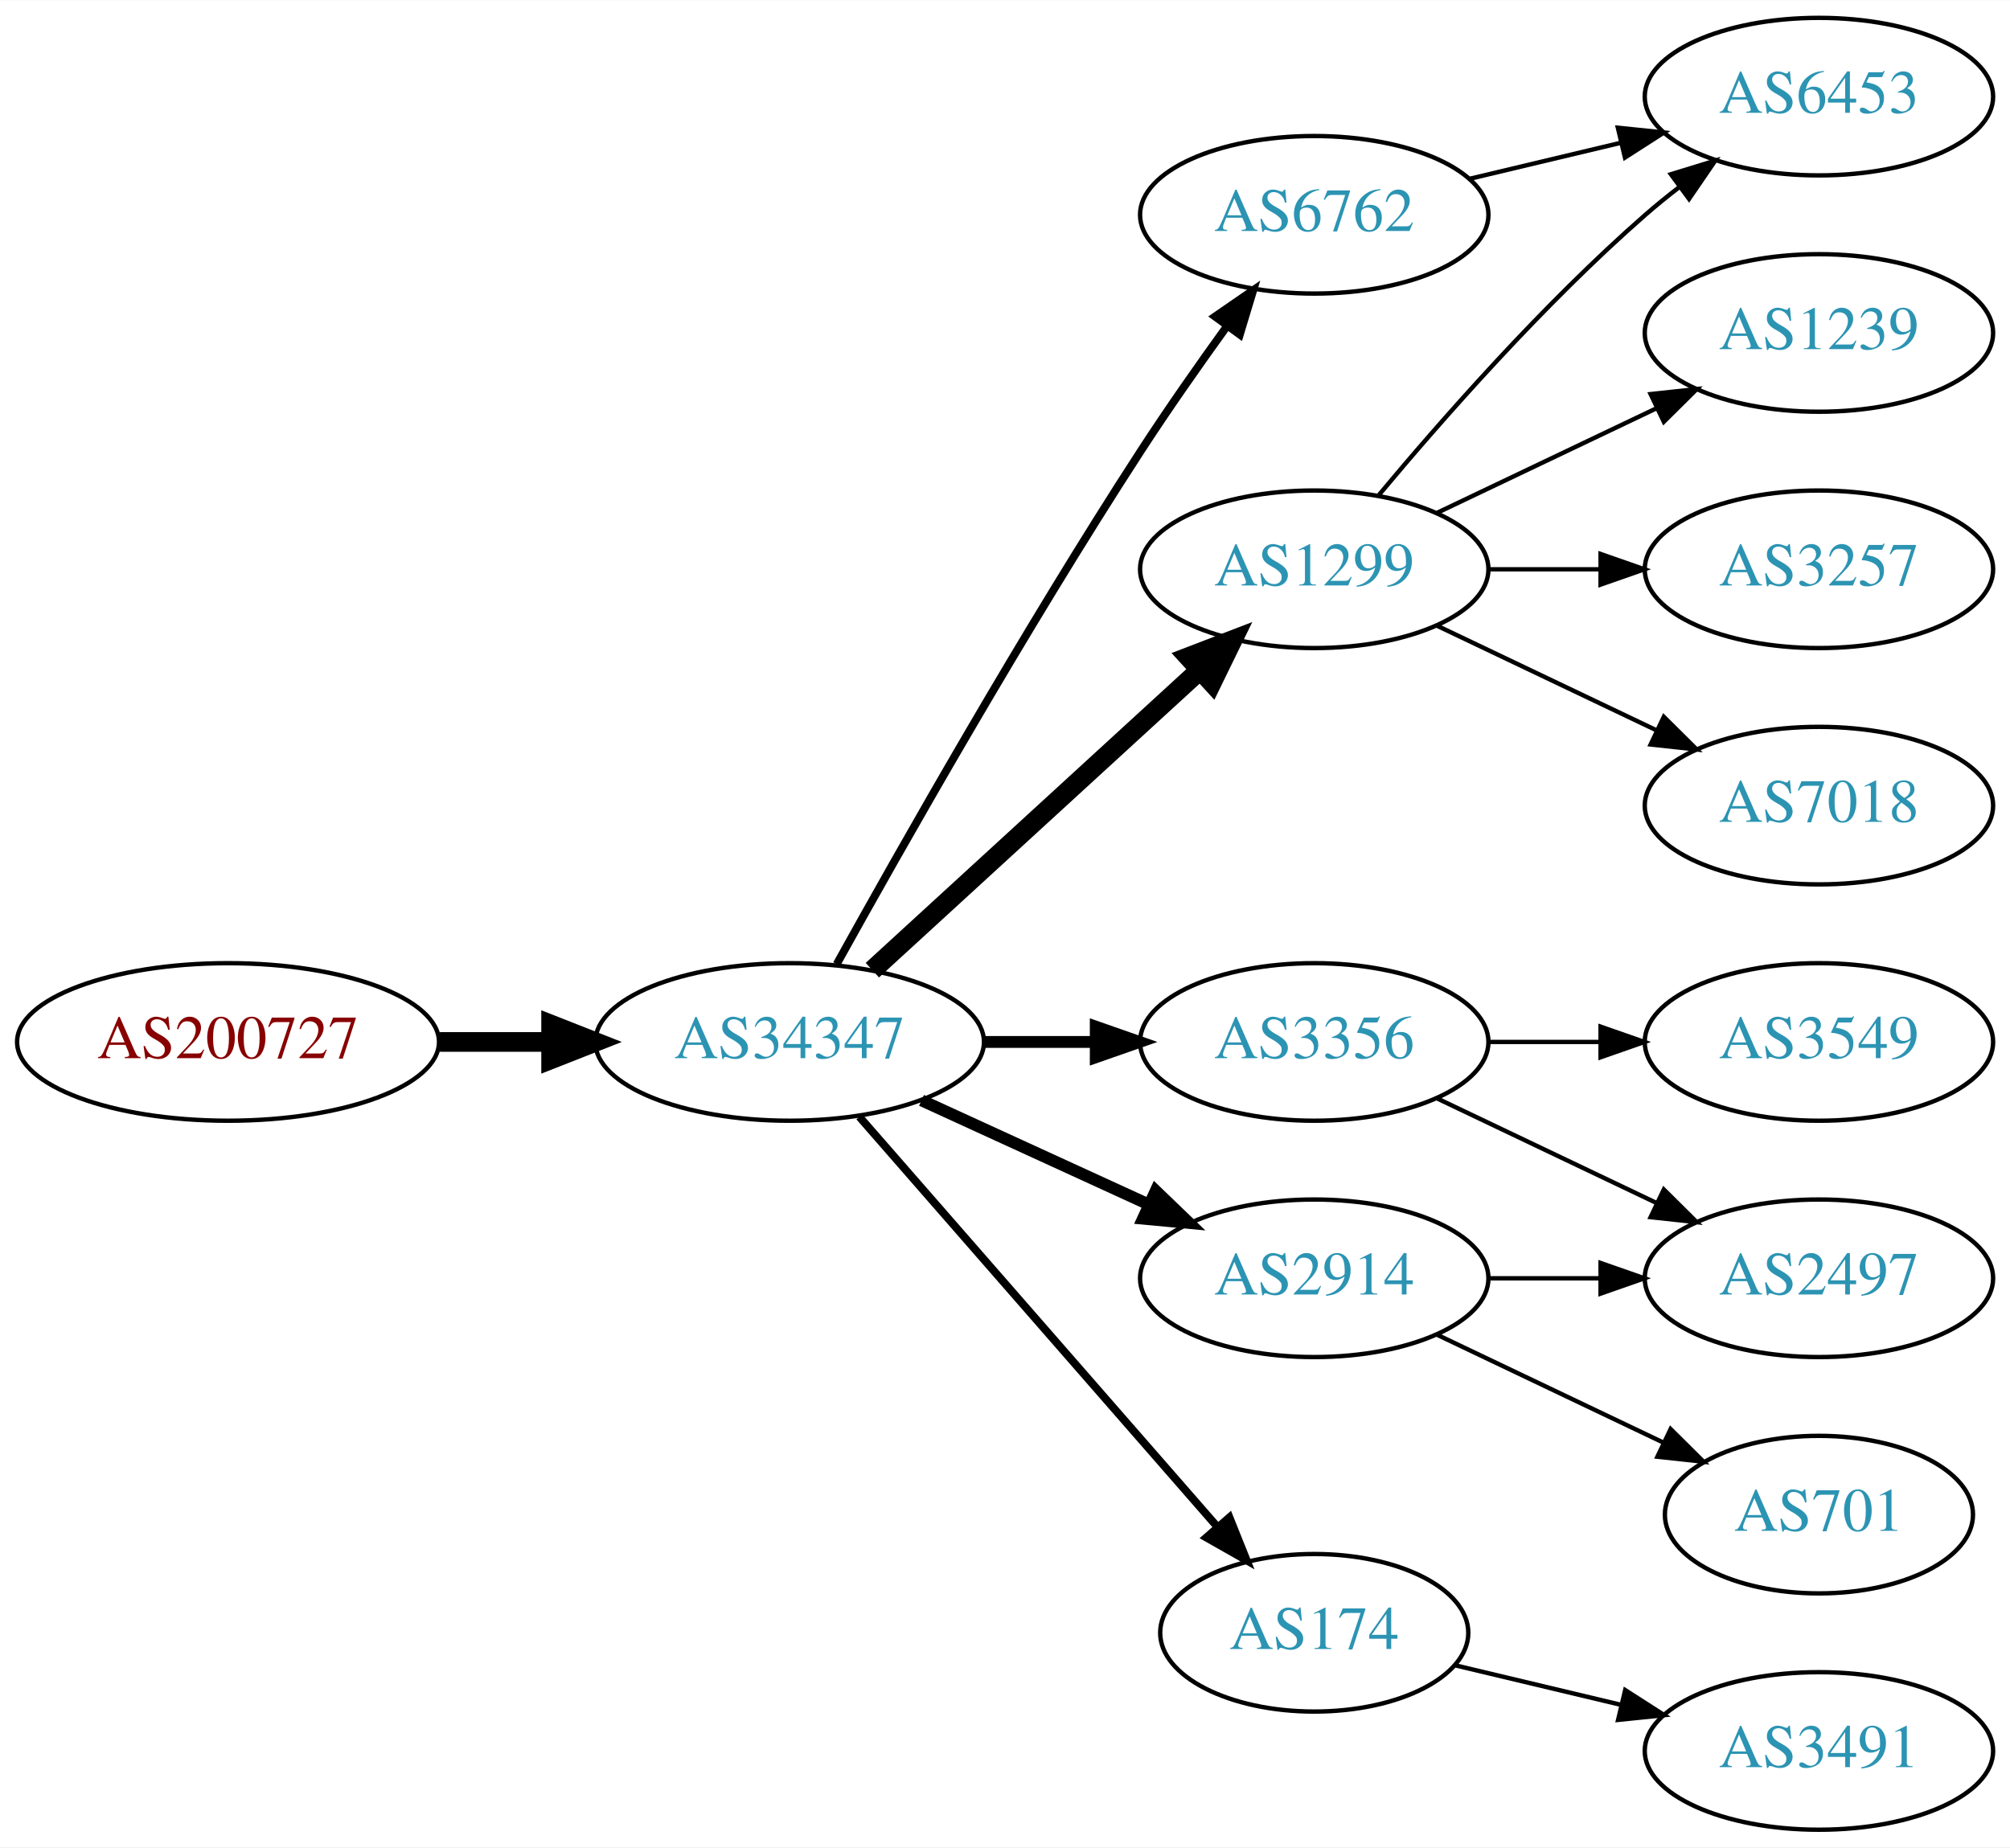
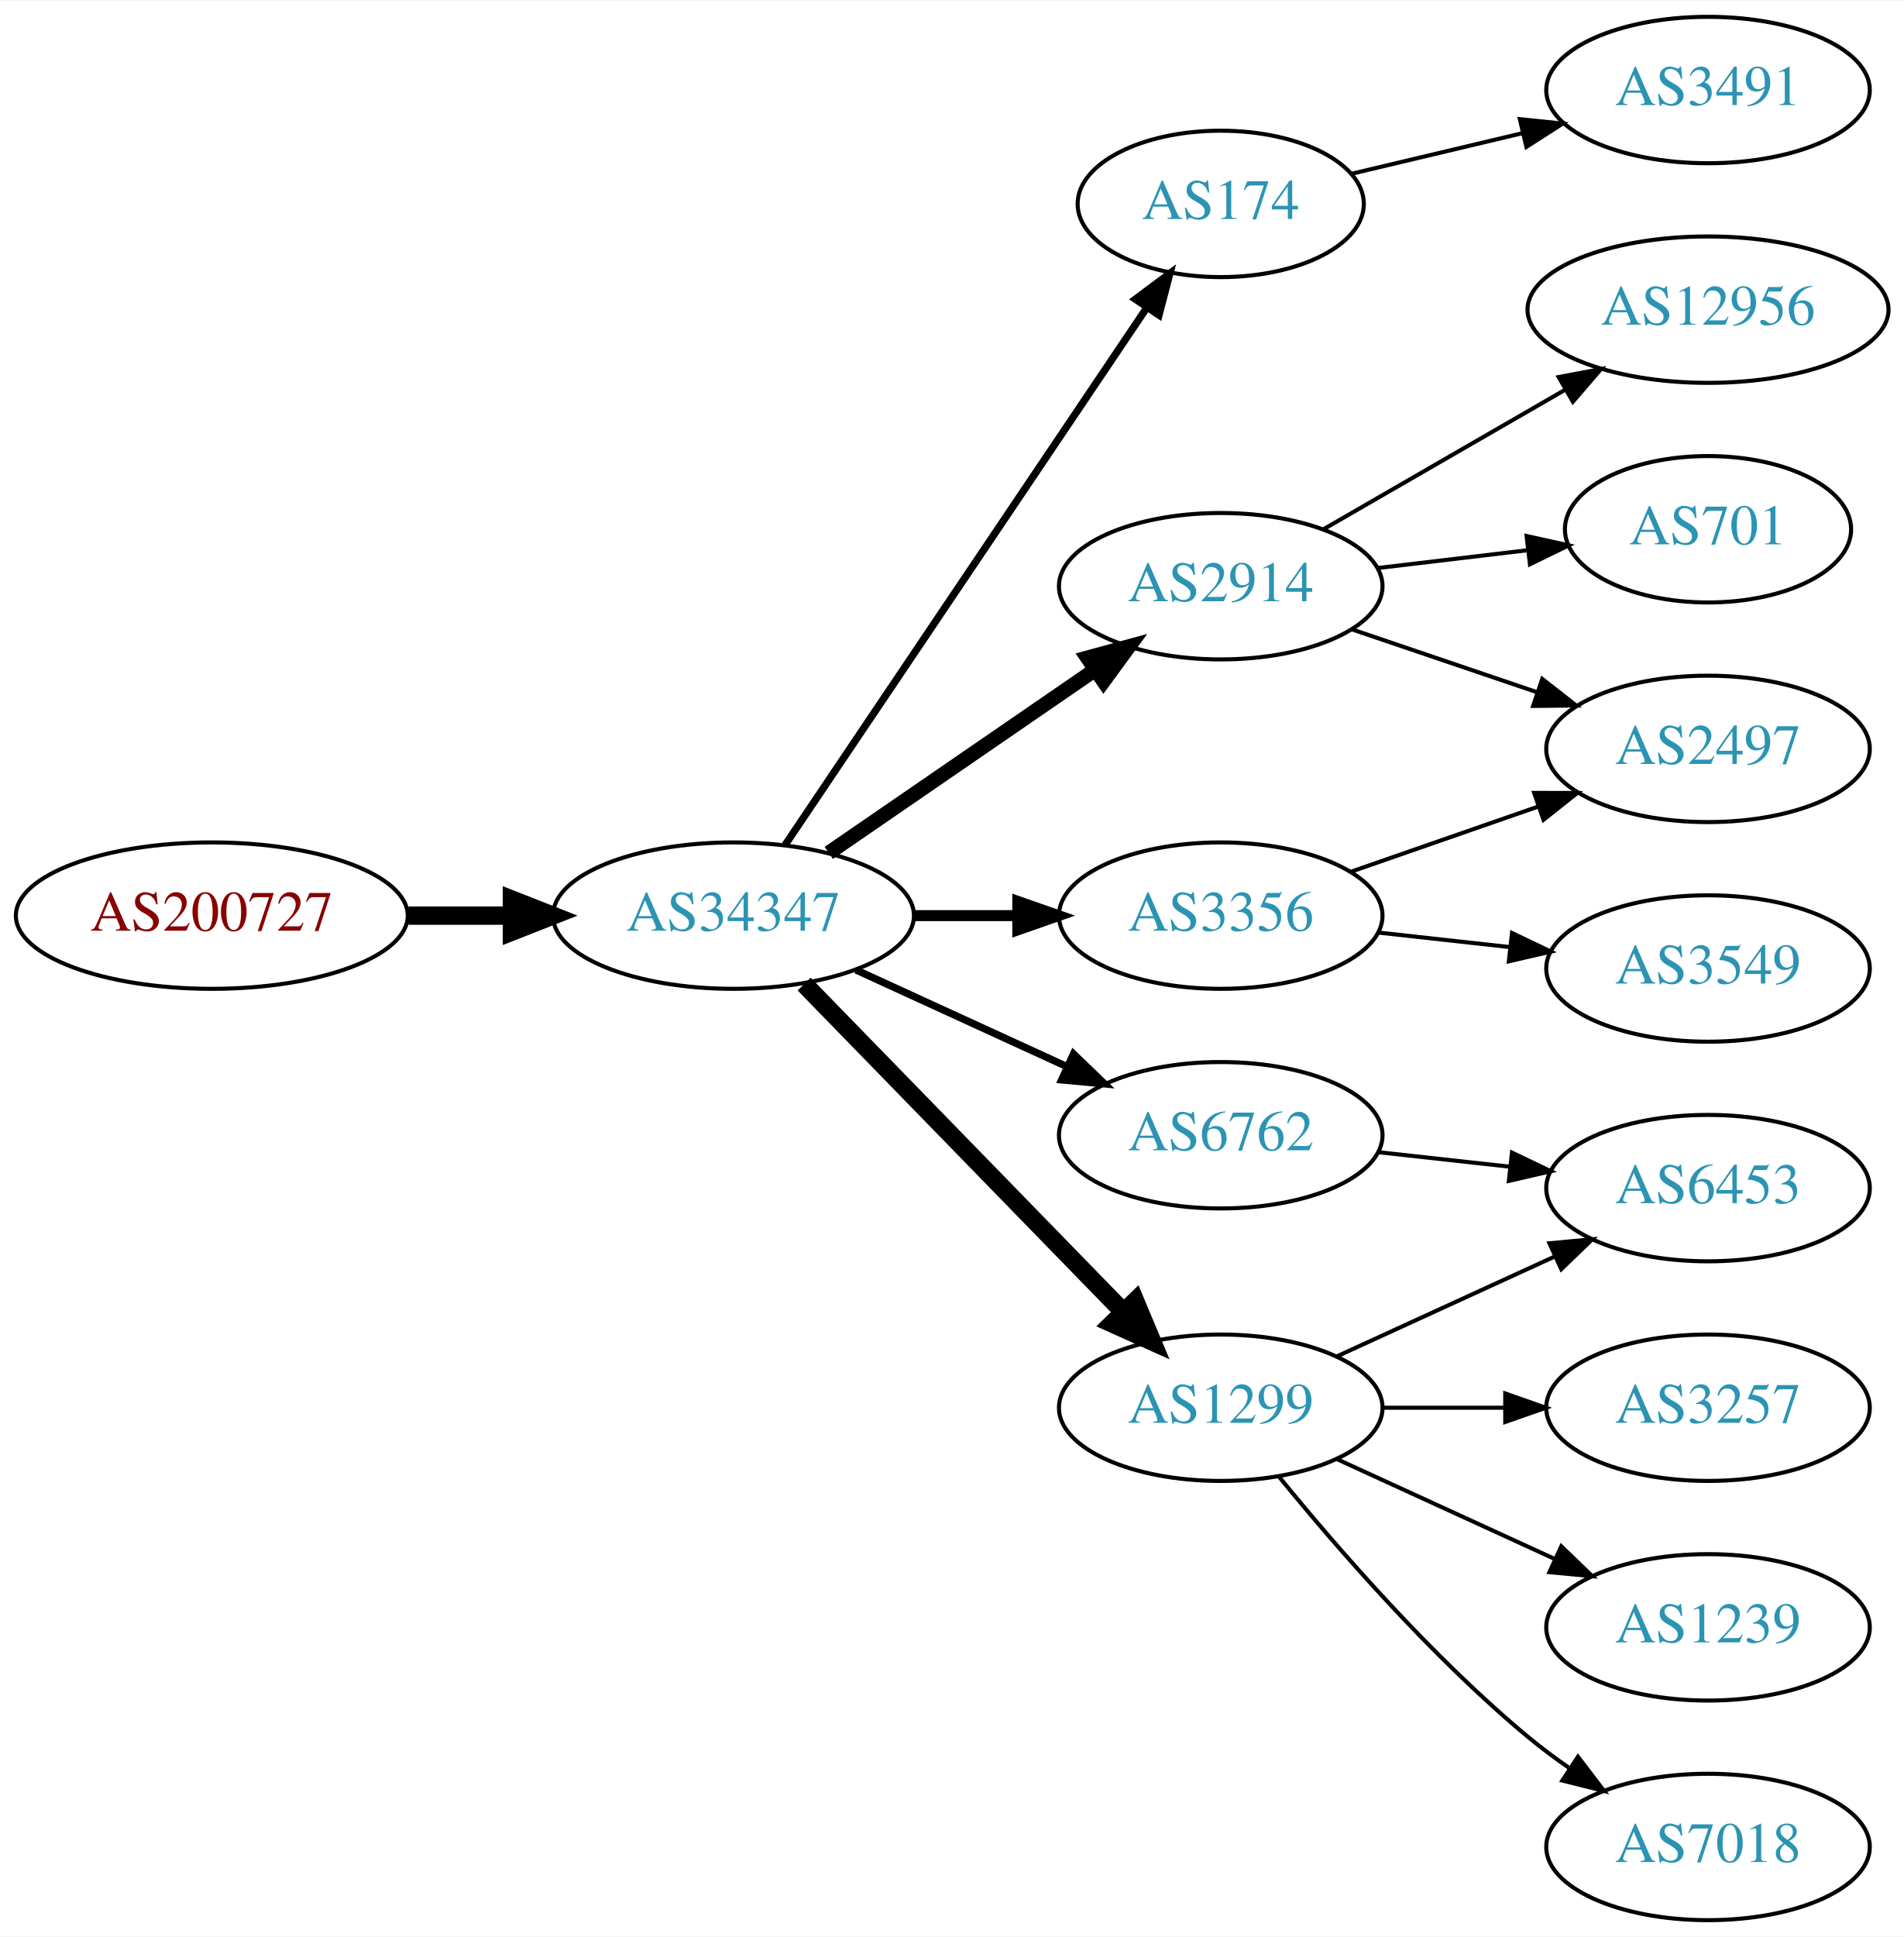
- <svg xmlns="http://www.w3.org/2000/svg" xmlns:xlink="http://www.w3.org/1999/xlink" width="459pt" height="422pt" viewBox="0.00 0.00 459.17 422.00">
-   <g id="graph0" class="graph" transform="scale(1 1) rotate(0) translate(4 418)">
-     <polygon fill="white" stroke="none" points="-4,4 -4,-418 455.17,-418 455.17,4 -4,4" />
+ <svg xmlns="http://www.w3.org/2000/svg" xmlns:xlink="http://www.w3.org/1999/xlink" width="468pt" height="476pt" viewBox="0.00 0.00 468.27 476.00">
+   <g id="graph0" class="graph" transform="scale(1 1) rotate(0) translate(4 472)">
+     <polygon fill="white" stroke="none" points="-4,4 -4,-472 464.269,-472 464.269,4 -4,4" />
    <g id="node1" class="node">
      <g id="a_node1">
        <a xlink:href="/asn/200727" xlink:title="AS200727 ~ Kommunalbetriebe Rinn GmbH [AT]">
-           <ellipse fill="#ffffff" stroke="black" cx="48.096" cy="-180" rx="48.192" ry="18" />
-           <text text-anchor="middle" x="48.096" y="-176.3" font-family="Times,serif" font-size="14.00" fill="#880000">AS200727</text>
+           <ellipse fill="#ffffff" stroke="black" cx="48.096" cy="-247" rx="48.192" ry="18" />
+           <text text-anchor="middle" x="48.096" y="-243.3" font-family="Times,serif" font-size="14.00" fill="#880000">AS200727</text>
        </a>
      </g>
    </g>
    <g id="node2" class="node">
      <g id="a_node2">
        <a xlink:href="/asn/34347" xlink:title="AS34347 ~ Stadtwerke Hall in Tirol GmbH [AT]">
-           <ellipse fill="#ffffff" stroke="black" cx="176.388" cy="-180" rx="44.393" ry="18" />
-           <text text-anchor="middle" x="176.388" y="-176.3" font-family="Times,serif" font-size="14.00" fill="#2c94b3">AS34347</text>
+           <ellipse fill="#ffffff" stroke="black" cx="176.388" cy="-247" rx="44.393" ry="18" />
+           <text text-anchor="middle" x="176.388" y="-243.3" font-family="Times,serif" font-size="14.00" fill="#2c94b3">AS34347</text>
        </a>
      </g>
    </g>
    <g id="edge1" class="edge">
-       <path fill="none" stroke="black" stroke-width="4.5" d="M96.481,-180C104.742,-180 113.386,-180 121.799,-180" />
-       <polygon fill="black" stroke="black" stroke-width="4.5" points="121.904,-183.938 131.904,-180 121.904,-176.063 121.904,-183.938" />
+       <path fill="none" stroke="black" stroke-width="4.5" d="M96.481,-247C104.742,-247 113.386,-247 121.799,-247" />
+       <polygon fill="black" stroke="black" stroke-width="4.5" points="121.904,-250.938 131.904,-247 121.904,-243.063 121.904,-250.938" />
    </g>
    <g id="node3" class="node">
      <g id="a_node3">
-         <a xlink:href="/asn/1299" xlink:title="AS1299 ~ Telia Carrier [EU]">
-           <ellipse fill="#ffffff" stroke="black" cx="296.23" cy="-288" rx="39.794" ry="18" />
-           <text text-anchor="middle" x="296.23" y="-284.3" font-family="Times,serif" font-size="14.00" fill="#2c94b3">AS1299</text>
+         <a xlink:href="/asn/174" xlink:title="AS174 ~ Cogent Communications [US]">
+           <ellipse fill="#ffffff" stroke="black" cx="296.23" cy="-422" rx="35.194" ry="18" />
+           <text text-anchor="middle" x="296.23" y="-418.3" font-family="Times,serif" font-size="14.00" fill="#2c94b3">AS174</text>
        </a>
      </g>
    </g>
    <g id="edge2" class="edge">
-       <path fill="none" stroke="black" stroke-width="4.5" d="M195.285,-196.403C215.214,-214.667 247.571,-244.322 270.048,-264.921" />
-       <polygon fill="black" stroke="black" stroke-width="4.5" points="267.517,-267.943 277.55,-271.797 272.838,-262.137 267.517,-267.943" />
+       <path fill="none" stroke="black" stroke-width="1.8" d="M189.118,-264.419C209.995,-295.422 253.683,-360.301 277.986,-396.392" />
+       <polygon fill="black" stroke="black" stroke-width="1.8" points="275.233,-398.569 283.721,-404.909 281.039,-394.659 275.233,-398.569" />
    </g>
    <g id="node4" class="node">
      <g id="a_node4">
-         <a xlink:href="/asn/3356" xlink:title="AS3356 ~ Level 3 Parent, LLC [US]">
-           <ellipse fill="#ffffff" stroke="black" cx="296.23" cy="-180" rx="39.794" ry="18" />
-           <text text-anchor="middle" x="296.23" y="-176.3" font-family="Times,serif" font-size="14.00" fill="#2c94b3">AS3356</text>
+         <a xlink:href="/asn/2914" xlink:title="AS2914 ~ NTT America, Inc. [US]">
+           <ellipse fill="#ffffff" stroke="black" cx="296.23" cy="-328" rx="39.794" ry="18" />
+           <text text-anchor="middle" x="296.23" y="-324.3" font-family="Times,serif" font-size="14.00" fill="#2c94b3">AS2914</text>
        </a>
      </g>
    </g>
    <g id="edge3" class="edge">
-       <path fill="none" stroke="black" stroke-width="2.7" d="M220.599,-180C228.911,-180 237.674,-180 246.156,-180" />
-       <polygon fill="black" stroke="black" stroke-width="2.7" points="246.315,-183.5 256.315,-180 246.315,-176.5 246.315,-183.5" />
+       <path fill="none" stroke="black" stroke-width="3.6" d="M199.83,-262.426C218.412,-275.198 244.972,-293.455 265.352,-307.463" />
+       <polygon fill="black" stroke="black" stroke-width="3.6" points="263.443,-310.398 273.666,-313.178 267.408,-304.629 263.443,-310.398" />
    </g>
    <g id="node5" class="node">
      <g id="a_node5">
-         <a xlink:href="/asn/174" xlink:title="AS174 ~ Cogent Communications [US]">
-           <ellipse fill="#ffffff" stroke="black" cx="296.23" cy="-45" rx="35.194" ry="18" />
-           <text text-anchor="middle" x="296.23" y="-41.3" font-family="Times,serif" font-size="14.00" fill="#2c94b3">AS174</text>
+         <a xlink:href="/asn/3356" xlink:title="AS3356 ~ Level 3 Parent, LLC [US]">
+           <ellipse fill="#ffffff" stroke="black" cx="296.23" cy="-247" rx="39.794" ry="18" />
+           <text text-anchor="middle" x="296.23" y="-243.3" font-family="Times,serif" font-size="14.00" fill="#2c94b3">AS3356</text>
        </a>
      </g>
    </g>
    <g id="edge4" class="edge">
-       <path fill="none" stroke="black" stroke-width="1.8" d="M192.312,-162.902C212.967,-139.24 250.38,-96.38 273.956,-69.371" />
-       <polygon fill="black" stroke="black" stroke-width="1.8" points="276.856,-71.372 280.795,-61.537 271.582,-66.769 276.856,-71.372" />
+       <path fill="none" stroke="black" stroke-width="2.7" d="M220.599,-247C228.911,-247 237.674,-247 246.156,-247" />
+       <polygon fill="black" stroke="black" stroke-width="2.7" points="246.315,-250.5 256.315,-247 246.315,-243.5 246.315,-250.5" />
    </g>
    <g id="node6" class="node">
      <g id="a_node6">
-         <a xlink:href="/asn/2914" xlink:title="AS2914 ~ NTT America, Inc. [US]">
+         <a xlink:href="/asn/1299" xlink:title="AS1299 ~ Telia Carrier [EU]">
          <ellipse fill="#ffffff" stroke="black" cx="296.23" cy="-126" rx="39.794" ry="18" />
-           <text text-anchor="middle" x="296.23" y="-122.3" font-family="Times,serif" font-size="14.00" fill="#2c94b3">AS2914</text>
+           <text text-anchor="middle" x="296.23" y="-122.3" font-family="Times,serif" font-size="14.00" fill="#2c94b3">AS1299</text>
        </a>
      </g>
    </g>
    <g id="edge5" class="edge">
-       <path fill="none" stroke="black" stroke-width="2.7" d="M206.517,-166.652C222.128,-159.498 241.526,-150.609 258.198,-142.97" />
-       <polygon fill="black" stroke="black" stroke-width="2.7" points="260.017,-145.986 267.65,-138.638 257.101,-139.622 260.017,-145.986" />
+       <path fill="none" stroke="black" stroke-width="4.5" d="M193.773,-230.175C214.203,-209.198 249.241,-173.222 272.321,-149.523" />
+       <polygon fill="black" stroke="black" stroke-width="4.5" points="275.204,-152.206 279.36,-142.295 269.562,-146.712 275.204,-152.206" />
    </g>
    <g id="node7" class="node">
      <g id="a_node7">
        <a xlink:href="/asn/6762" xlink:title="AS6762 ~ TELECOM ITALIA SPARKLE S.p.A. [IT]">
-           <ellipse fill="#ffffff" stroke="black" cx="296.23" cy="-369" rx="39.794" ry="18" />
-           <text text-anchor="middle" x="296.23" y="-365.3" font-family="Times,serif" font-size="14.00" fill="#2c94b3">AS6762</text>
+           <ellipse fill="#ffffff" stroke="black" cx="296.23" cy="-193" rx="39.794" ry="18" />
+           <text text-anchor="middle" x="296.23" y="-189.3" font-family="Times,serif" font-size="14.00" fill="#2c94b3">AS6762</text>
        </a>
      </g>
    </g>
    <g id="edge6" class="edge">
-       <path fill="none" stroke="black" stroke-width="1.8" d="M187.141,-197.783C201.616,-223.901 229.949,-273.977 256.584,-315 262.768,-324.526 269.916,-334.717 276.37,-343.651" />
-       <polygon fill="black" stroke="black" stroke-width="1.8" points="273.57,-345.751 282.291,-351.768 279.225,-341.626 273.57,-345.751" />
-     </g>
-     <g id="node11" class="node">
-       <g id="a_node11">
-         <a xlink:href="/asn/6453" xlink:title="AS6453 ~ TATA COMMUNICATIONS (AMERICA) INC [US]">
-           <ellipse fill="#ffffff" stroke="black" cx="411.523" cy="-396" rx="39.794" ry="18" />
-           <text text-anchor="middle" x="411.523" y="-392.3" font-family="Times,serif" font-size="14.00" fill="#2c94b3">AS6453</text>
-         </a>
-       </g>
-     </g>
-     <g id="edge10" class="edge">
-       <path fill="none" stroke="black" d="M310.86,-304.817C325.143,-321.929 348.689,-348.745 371.877,-369 374.342,-371.154 376.981,-373.294 379.678,-375.372" />
-       <polygon fill="black" stroke="black" points="377.703,-378.264 387.832,-381.37 381.851,-372.625 377.703,-378.264" />
-     </g>
-     <g id="node12" class="node">
-       <g id="a_node12">
-         <a xlink:href="/asn/7018" xlink:title="AS7018 ~ AT&amp;T Services, Inc. [US]">
-           <ellipse fill="#ffffff" stroke="black" cx="411.523" cy="-234" rx="39.794" ry="18" />
-           <text text-anchor="middle" x="411.523" y="-230.3" font-family="Times,serif" font-size="14.00" fill="#2c94b3">AS7018</text>
-         </a>
-       </g>
-     </g>
-     <g id="edge11" class="edge">
-       <path fill="none" stroke="black" d="M324.367,-275.066C339.361,-267.919 358.182,-258.948 374.405,-251.215" />
-       <polygon fill="black" stroke="black" points="376.087,-254.291 383.608,-246.829 373.075,-247.972 376.087,-254.291" />
-     </g>
-     <g id="node13" class="node">
-       <g id="a_node13">
-         <a xlink:href="/asn/1239" xlink:title="AS1239 ~ Sprint [US]">
-           <ellipse fill="#ffffff" stroke="black" cx="411.523" cy="-342" rx="39.794" ry="18" />
-           <text text-anchor="middle" x="411.523" y="-338.3" font-family="Times,serif" font-size="14.00" fill="#2c94b3">AS1239</text>
-         </a>
-       </g>
-     </g>
-     <g id="edge12" class="edge">
-       <path fill="none" stroke="black" d="M324.367,-300.934C339.361,-308.081 358.182,-317.052 374.405,-324.785" />
-       <polygon fill="black" stroke="black" points="373.075,-328.028 383.608,-329.171 376.087,-321.709 373.075,-328.028" />
-     </g>
-     <g id="node14" class="node">
-       <g id="a_node14">
-         <a xlink:href="/asn/3257" xlink:title="AS3257 ~ GTT [DE]">
-           <ellipse fill="#ffffff" stroke="black" cx="411.523" cy="-288" rx="39.794" ry="18" />
-           <text text-anchor="middle" x="411.523" y="-284.3" font-family="Times,serif" font-size="14.00" fill="#2c94b3">AS3257</text>
-         </a>
-       </g>
-     </g>
-     <g id="edge13" class="edge">
-       <path fill="none" stroke="black" d="M335.902,-288C344.105,-288 352.869,-288 361.401,-288" />
-       <polygon fill="black" stroke="black" points="361.641,-291.5 371.641,-288 361.641,-284.5 361.641,-291.5" />
+       <path fill="none" stroke="black" stroke-width="1.8" d="M206.517,-233.652C222.128,-226.498 241.526,-217.609 258.198,-209.97" />
+       <polygon fill="black" stroke="black" stroke-width="1.8" points="260.017,-212.986 267.65,-205.638 257.101,-206.622 260.017,-212.986" />
+     </g>
+     <g id="node16" class="node">
+       <g id="a_node16">
+         <a xlink:href="/asn/3491" xlink:title="AS3491 ~ PCCW Global, Inc. [US]">
+           <ellipse fill="#ffffff" stroke="black" cx="416.073" cy="-450" rx="39.794" ry="18" />
+           <text text-anchor="middle" x="416.073" y="-446.3" font-family="Times,serif" font-size="14.00" fill="#2c94b3">AS3491</text>
+         </a>
+       </g>
+     </g>
+     <g id="edge16" class="edge">
+       <path fill="none" stroke="black" d="M328.5,-429.43C341.34,-432.481 356.444,-436.07 370.412,-439.388" />
+       <polygon fill="black" stroke="black" points="369.794,-442.839 380.332,-441.746 371.412,-436.029 369.794,-442.839" />
    </g>
    <g id="node8" class="node">
      <g id="a_node8">
        <a xlink:href="/asn/2497" xlink:title="AS2497 ~ Internet Initiative Japan Inc. [JP]">
-           <ellipse fill="#ffffff" stroke="black" cx="411.523" cy="-126" rx="39.794" ry="18" />
-           <text text-anchor="middle" x="411.523" y="-122.3" font-family="Times,serif" font-size="14.00" fill="#2c94b3">AS2497</text>
+           <ellipse fill="#ffffff" stroke="black" cx="416.073" cy="-288" rx="39.794" ry="18" />
+           <text text-anchor="middle" x="416.073" y="-284.3" font-family="Times,serif" font-size="14.00" fill="#2c94b3">AS2497</text>
        </a>
      </g>
    </g>
    <g id="edge7" class="edge">
-       <path fill="none" stroke="black" d="M324.367,-167.066C339.361,-159.919 358.182,-150.948 374.405,-143.215" />
-       <polygon fill="black" stroke="black" points="376.087,-146.291 383.608,-138.829 373.075,-139.972 376.087,-146.291" />
+       <path fill="none" stroke="black" d="M328.5,-317.386C342.484,-312.639 359.155,-306.981 374.116,-301.902" />
+       <polygon fill="black" stroke="black" points="375.312,-305.192 383.656,-298.664 373.062,-298.564 375.312,-305.192" />
    </g>
    <g id="node9" class="node">
      <g id="a_node9">
-         <a xlink:href="/asn/3549" xlink:title="AS3549 ~ Level 3 Parent, LLC [US]">
-           <ellipse fill="#ffffff" stroke="black" cx="411.523" cy="-180" rx="39.794" ry="18" />
-           <text text-anchor="middle" x="411.523" y="-176.3" font-family="Times,serif" font-size="14.00" fill="#2c94b3">AS3549</text>
+         <a xlink:href="/asn/12956" xlink:title="AS12956 ~ TELXIUS [ES]">
+           <ellipse fill="#ffffff" stroke="black" cx="416.073" cy="-396" rx="44.393" ry="18" />
+           <text text-anchor="middle" x="416.073" y="-392.3" font-family="Times,serif" font-size="14.00" fill="#2c94b3">AS12956</text>
        </a>
      </g>
    </g>
    <g id="edge8" class="edge">
-       <path fill="none" stroke="black" d="M335.902,-180C344.105,-180 352.869,-180 361.401,-180" />
-       <polygon fill="black" stroke="black" points="361.641,-183.5 371.641,-180 361.641,-176.5 361.641,-183.5" />
+       <path fill="none" stroke="black" d="M321.362,-341.925C338.568,-351.854 361.942,-365.341 381.041,-376.362" />
+       <polygon fill="black" stroke="black" points="379.341,-379.422 389.752,-381.389 382.84,-373.359 379.341,-379.422" />
    </g>
    <g id="node10" class="node">
      <g id="a_node10">
-         <a xlink:href="/asn/3491" xlink:title="AS3491 ~ PCCW Global, Inc. [US]">
-           <ellipse fill="#ffffff" stroke="black" cx="411.523" cy="-18" rx="39.794" ry="18" />
-           <text text-anchor="middle" x="411.523" y="-14.3" font-family="Times,serif" font-size="14.00" fill="#2c94b3">AS3491</text>
+         <a xlink:href="/asn/701" xlink:title="AS701 ~ UUNET [US]">
+           <ellipse fill="#ffffff" stroke="black" cx="416.073" cy="-342" rx="35.194" ry="18" />
+           <text text-anchor="middle" x="416.073" y="-338.3" font-family="Times,serif" font-size="14.00" fill="#2c94b3">AS701</text>
        </a>
      </g>
    </g>
    <g id="edge9" class="edge">
-       <path fill="none" stroke="black" d="M328.488,-37.551C340.168,-34.767 353.663,-31.551 366.293,-28.541" />
-       <polygon fill="black" stroke="black" points="367.268,-31.907 376.184,-26.184 365.645,-25.097 367.268,-31.907" />
-     </g>
-     <g id="edge15" class="edge">
-       <path fill="none" stroke="black" d="M335.902,-126C344.105,-126 352.869,-126 361.401,-126" />
-       <polygon fill="black" stroke="black" points="361.641,-129.5 371.641,-126 361.641,-122.5 361.641,-129.5" />
+       <path fill="none" stroke="black" d="M334.84,-332.468C346.51,-333.855 359.469,-335.394 371.508,-336.824" />
+       <polygon fill="black" stroke="black" points="371.453,-340.342 381.796,-338.047 372.279,-333.391 371.453,-340.342" />
+     </g>
+     <g id="edge11" class="edge">
+       <path fill="none" stroke="black" d="M328.192,-257.772C342.289,-262.677 359.165,-268.548 374.278,-273.807" />
+       <polygon fill="black" stroke="black" points="373.314,-277.177 383.909,-277.157 375.614,-270.566 373.314,-277.177" />
+     </g>
+     <g id="node11" class="node">
+       <g id="a_node11">
+         <a xlink:href="/asn/3549" xlink:title="AS3549 ~ Level 3 Parent, LLC [US]">
+           <ellipse fill="#ffffff" stroke="black" cx="416.073" cy="-234" rx="39.794" ry="18" />
+           <text text-anchor="middle" x="416.073" y="-230.3" font-family="Times,serif" font-size="14.00" fill="#2c94b3">AS3549</text>
+         </a>
+       </g>
+     </g>
+     <g id="edge10" class="edge">
+       <path fill="none" stroke="black" d="M334.84,-242.851C345.151,-241.713 356.469,-240.465 367.269,-239.274" />
+       <polygon fill="black" stroke="black" points="367.86,-242.73 377.416,-238.154 367.092,-235.772 367.86,-242.73" />
+     </g>
+     <g id="node12" class="node">
+       <g id="a_node12">
+         <a xlink:href="/asn/3257" xlink:title="AS3257 ~ GTT [DE]">
+           <ellipse fill="#ffffff" stroke="black" cx="416.073" cy="-126" rx="39.794" ry="18" />
+           <text text-anchor="middle" x="416.073" y="-122.3" font-family="Times,serif" font-size="14.00" fill="#2c94b3">AS3257</text>
+         </a>
+       </g>
+     </g>
+     <g id="edge12" class="edge">
+       <path fill="none" stroke="black" d="M336.143,-126C345.696,-126 356.046,-126 366.008,-126" />
+       <polygon fill="black" stroke="black" points="366.201,-129.5 376.201,-126 366.201,-122.5 366.201,-129.5" />
+     </g>
+     <g id="node13" class="node">
+       <g id="a_node13">
+         <a xlink:href="/asn/6453" xlink:title="AS6453 ~ TATA COMMUNICATIONS (AMERICA) INC [US]">
+           <ellipse fill="#ffffff" stroke="black" cx="416.073" cy="-180" rx="39.794" ry="18" />
+           <text text-anchor="middle" x="416.073" y="-176.3" font-family="Times,serif" font-size="14.00" fill="#2c94b3">AS6453</text>
+         </a>
+       </g>
+     </g>
+     <g id="edge13" class="edge">
+       <path fill="none" stroke="black" d="M324.859,-138.661C340.816,-145.973 361.087,-155.261 378.369,-163.181" />
+       <polygon fill="black" stroke="black" points="377.068,-166.435 387.617,-167.419 379.984,-160.071 377.068,-166.435" />
+     </g>
+     <g id="node14" class="node">
+       <g id="a_node14">
+         <a xlink:href="/asn/1239" xlink:title="AS1239 ~ Sprint [US]">
+           <ellipse fill="#ffffff" stroke="black" cx="416.073" cy="-72" rx="39.794" ry="18" />
+           <text text-anchor="middle" x="416.073" y="-68.3" font-family="Times,serif" font-size="14.00" fill="#2c94b3">AS1239</text>
+         </a>
+       </g>
+     </g>
+     <g id="edge14" class="edge">
+       <path fill="none" stroke="black" d="M324.859,-113.339C340.816,-106.027 361.087,-96.739 378.369,-88.819" />
+       <polygon fill="black" stroke="black" points="379.984,-91.929 387.617,-84.581 377.068,-85.565 379.984,-91.929" />
    </g>
    <g id="node15" class="node">
      <g id="a_node15">
-         <a xlink:href="/asn/701" xlink:title="AS701 ~ UUNET [US]">
-           <ellipse fill="#ffffff" stroke="black" cx="411.523" cy="-72" rx="35.194" ry="18" />
-           <text text-anchor="middle" x="411.523" y="-68.3" font-family="Times,serif" font-size="14.00" fill="#2c94b3">AS701</text>
-         </a>
-       </g>
-     </g>
-     <g id="edge14" class="edge">
-       <path fill="none" stroke="black" d="M324.367,-113.066C339.798,-105.71 359.284,-96.423 375.819,-88.541" />
-       <polygon fill="black" stroke="black" points="377.64,-91.551 385.161,-84.089 374.628,-85.232 377.64,-91.551" />
-     </g>
-     <g id="edge16" class="edge">
-       <path fill="none" stroke="black" d="M331.837,-377.248C342.709,-379.838 354.863,-382.735 366.305,-385.462" />
-       <polygon fill="black" stroke="black" points="365.589,-388.889 376.128,-387.803 367.212,-382.08 365.589,-388.889" />
+         <a xlink:href="/asn/7018" xlink:title="AS7018 ~ AT&amp;T Services, Inc. [US]">
+           <ellipse fill="#ffffff" stroke="black" cx="416.073" cy="-18" rx="39.794" ry="18" />
+           <text text-anchor="middle" x="416.073" y="-14.3" font-family="Times,serif" font-size="14.00" fill="#2c94b3">AS7018</text>
+         </a>
+       </g>
+     </g>
+     <g id="edge15" class="edge">
+       <path fill="none" stroke="black" d="M310.649,-108.935C324.764,-91.625 348.178,-64.655 371.877,-45 375.093,-42.332 378.594,-39.73 382.164,-37.259" />
+       <polygon fill="black" stroke="black" points="384.088,-40.183 390.52,-31.764 380.242,-34.334 384.088,-40.183" />
+     </g>
+     <g id="edge17" class="edge">
+       <path fill="none" stroke="black" d="M334.84,-188.851C345.151,-187.713 356.469,-186.465 367.269,-185.274" />
+       <polygon fill="black" stroke="black" points="367.86,-188.73 377.416,-184.154 367.092,-181.772 367.86,-188.73" />
    </g>
  </g>
</svg>
